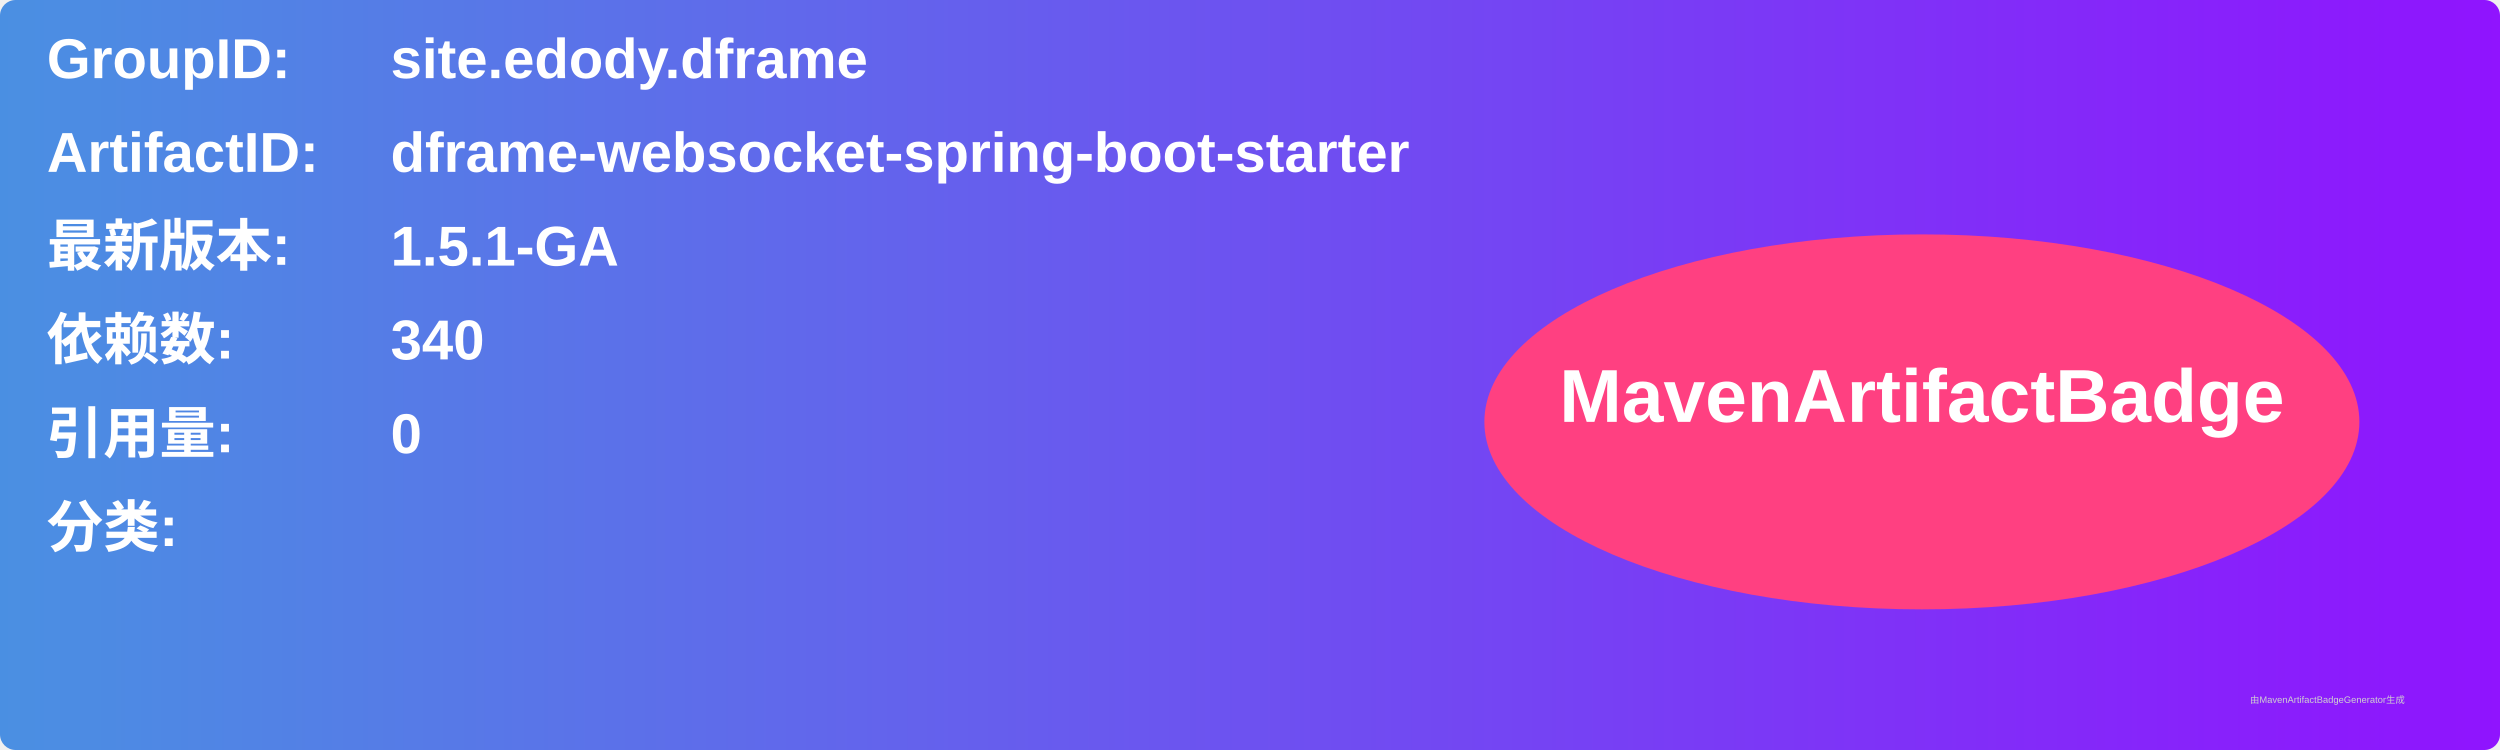
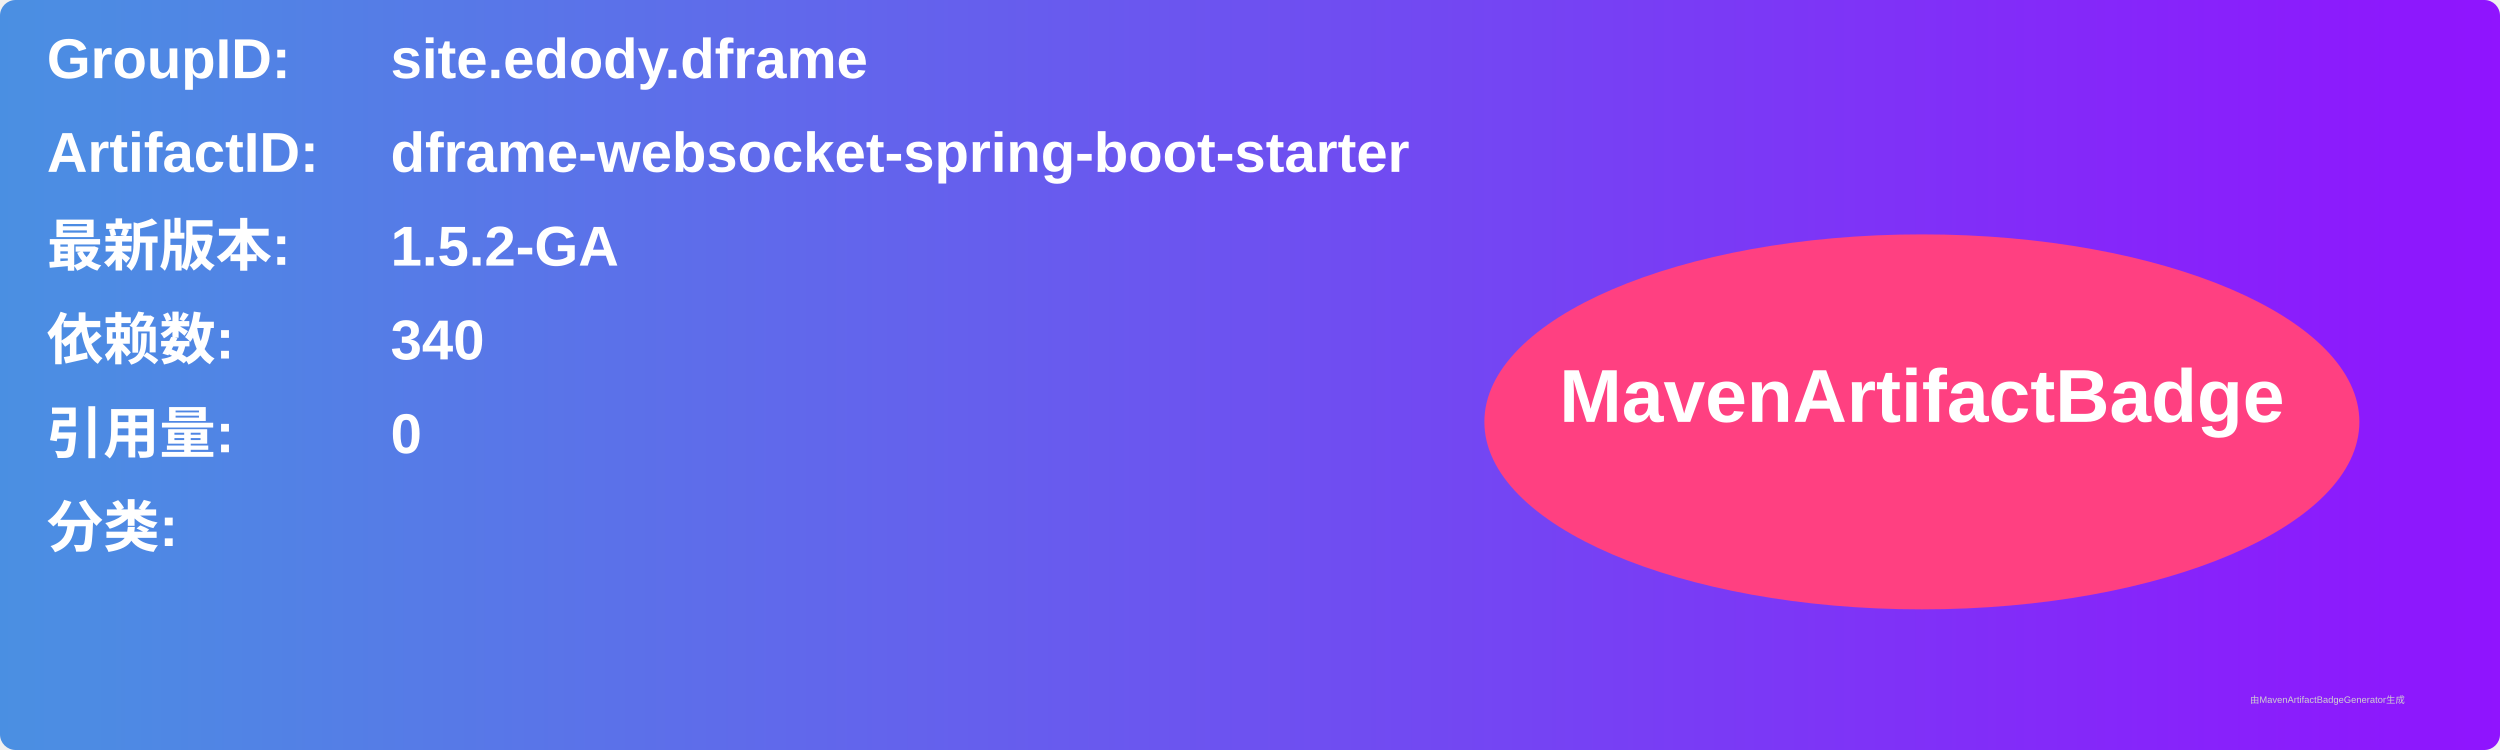
<svg xmlns="http://www.w3.org/2000/svg" width="800" height="240" viewBox="0 0 800 240">
  <linearGradient id="grad" x1="0%" y1="0%" x2="100%" y2="0%">
    <stop offset="0%" stop-color="#4a90e2" />
    <stop offset="100%" stop-color="#9013fe" />
  </linearGradient>
  <rect width="100%" height="100%" rx="5" ry="5" fill="url(#grad)" />
  <g transform="translate(15, 15)">
    <text x="0" y="10" font-family="Arial" font-size="18" fill="white" font-weight="bold" width="260">GroupID:</text>
    <text x="110" y="10" font-family="Arial" font-size="18" fill="white" font-weight="bold" width="460">site.edody.dframe</text>
    <text x="0" y="40" font-family="Arial" font-size="18" fill="white" font-weight="bold" width="260">ArtifactID:</text>
    <text x="110" y="40" font-family="Arial" font-size="18" fill="white" font-weight="bold" width="460">dframe-websocket-spring-boot-starter</text>
    <text x="0" y="70" font-family="Arial" font-size="18" fill="white" font-weight="bold">最新版本:</text>
    <text x="110" y="70" font-family="Arial" font-size="18" fill="white" font-weight="bold">
-       <tspan font-weight="bold">1.5.1-GA</tspan>
+       <tspan font-weight="bold">1.5.2-GA</tspan>
    </text>
    <text x="0" y="100" font-family="Arial" font-size="18" fill="white" font-weight="bold">依赖数: </text>
    <text x="110" y="100" font-family="Arial" font-size="18" fill="white">
      <tspan font-weight="bold">340</tspan>
    </text>
    <text x="0" y="130" font-family="Arial" font-size="18" fill="white" font-weight="bold">引用量: </text>
    <text x="110" y="130" font-family="Arial" font-size="18" fill="white">
      <tspan font-weight="bold">0</tspan>
    </text>
    <text x="0" y="160" font-family="Arial" font-size="18" fill="white" font-weight="bold">分类:</text>
    <text x="10" y="190" font-family="Arial" font-size="10" fill="white">
      <tspan font-weight="bold" />
    </text>
    <ellipse cx="600" cy="120" rx="140" ry="60" fill="#ff4081" />
    <text x="600" y="120" text-anchor="middle" font-family="Arial" font-size="24" fill="white" font-weight="bold">MavenArtifactBadge</text>
  </g>
  <text x="720" y="225" font-family="Arial" font-size="3" fill="#d0d0d0">由MavenArtifactBadgeGenerator生成</text>
</svg>
